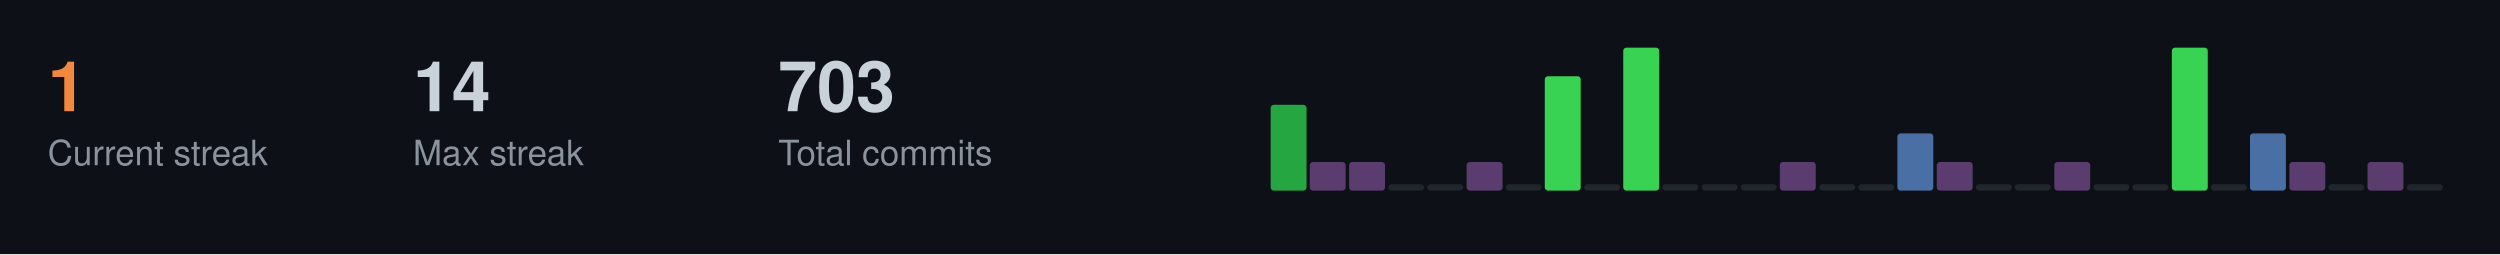
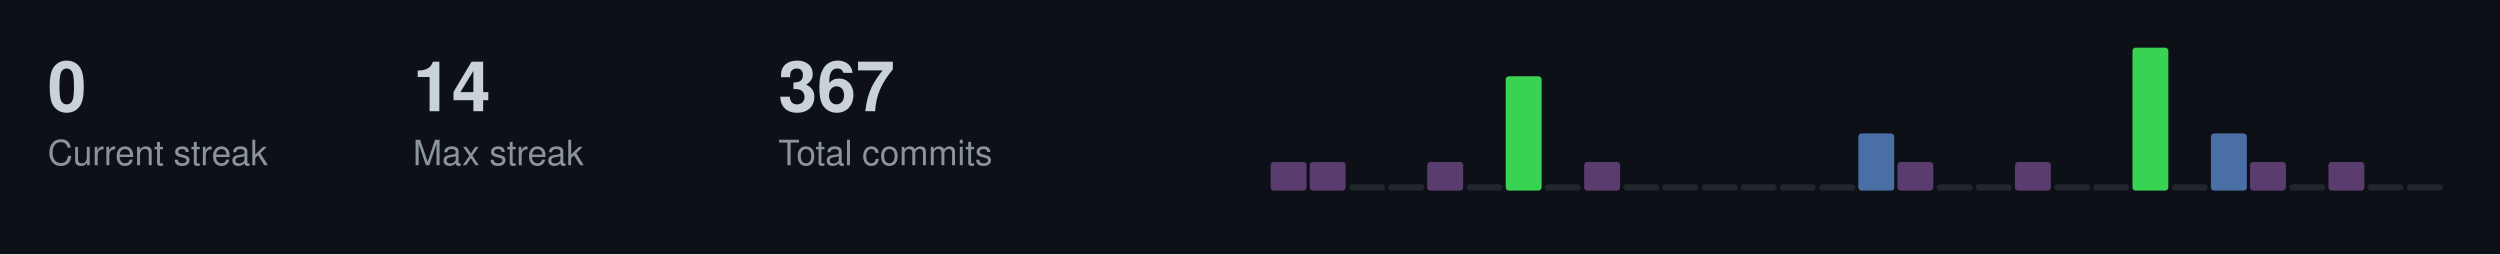
<svg xmlns="http://www.w3.org/2000/svg" width="787" height="80">
  <style>
  .title { font-size: 14px; fill: #c9d1d9; font-family: -apple-system, BlinkMacSystemFont, "Segoe UI", Helvetica, Arial, sans-serif; font-weight: 600; }
  .stat-label { font-size: 11px; fill: #8b949e; font-family: -apple-system, BlinkMacSystemFont, "Segoe UI", Helvetica, Arial, sans-serif; }
  .stat-value { font-size: 22px; fill: #c9d1d9; font-family: -apple-system, BlinkMacSystemFont, "Segoe UI", Helvetica, Arial, sans-serif; font-weight: 600; }
  .streak-fire { font-size: 22px; fill: #f0883e; font-family: -apple-system, BlinkMacSystemFont, "Segoe UI", Helvetica, Arial, sans-serif; font-weight: 600; }
</style>
  <rect width="787" height="80" fill="#0d1117" />
-   <text x="15" y="35" class="streak-fire">1</text>
+   <text x="15" y="35" class="stat-value">0</text>
  <text x="15" y="52" class="stat-label">Current streak</text>
  <text x="130" y="35" class="stat-value">14</text>
  <text x="130" y="52" class="stat-label">Max streak</text>
-   <text x="245" y="35" class="stat-value">703</text>
+   <text x="245" y="35" class="stat-value">367</text>
  <text x="245" y="52" class="stat-label">Total commits</text>
-   <rect x="400.0" y="33.0" width="11.3" height="27.0" fill="#26a641" rx="1" />
+   <rect x="400.0" y="51.0" width="11.3" height="9.0" fill="#5a3d6e" rx="1" />
  <rect x="412.3" y="51.0" width="11.3" height="9.0" fill="#5a3d6e" rx="1" />
-   <rect x="424.7" y="51.0" width="11.3" height="9.0" fill="#5a3d6e" rx="1" />
+   <rect x="424.7" y="58.0" width="11.3" height="2.0" fill="#21262d" rx="1" />
  <rect x="437.0" y="58.0" width="11.3" height="2.0" fill="#21262d" rx="1" />
-   <rect x="449.3" y="58.0" width="11.3" height="2.0" fill="#21262d" rx="1" />
-   <rect x="461.7" y="51.0" width="11.3" height="9.0" fill="#5a3d6e" rx="1" />
-   <rect x="474.0" y="58.0" width="11.3" height="2.0" fill="#21262d" rx="1" />
-   <rect x="486.3" y="24.0" width="11.3" height="36.0" fill="#39d353" rx="1" />
-   <rect x="498.7" y="58.0" width="11.3" height="2.0" fill="#21262d" rx="1" />
-   <rect x="511.0" y="15.0" width="11.3" height="45.0" fill="#39d353" rx="1" />
+   <rect x="449.3" y="51.0" width="11.3" height="9.0" fill="#5a3d6e" rx="1" />
+   <rect x="461.7" y="58.0" width="11.3" height="2.0" fill="#21262d" rx="1" />
+   <rect x="474.0" y="24.0" width="11.3" height="36.0" fill="#39d353" rx="1" />
+   <rect x="486.3" y="58.0" width="11.3" height="2.0" fill="#21262d" rx="1" />
+   <rect x="498.7" y="51.0" width="11.3" height="9.0" fill="#5a3d6e" rx="1" />
+   <rect x="511.0" y="58.0" width="11.3" height="2.0" fill="#21262d" rx="1" />
  <rect x="523.3" y="58.0" width="11.3" height="2.0" fill="#21262d" rx="1" />
  <rect x="535.7" y="58.0" width="11.3" height="2.0" fill="#21262d" rx="1" />
  <rect x="548.0" y="58.0" width="11.3" height="2.0" fill="#21262d" rx="1" />
-   <rect x="560.3" y="51.0" width="11.3" height="9.0" fill="#5a3d6e" rx="1" />
+   <rect x="560.3" y="58.0" width="11.3" height="2.0" fill="#21262d" rx="1" />
  <rect x="572.7" y="58.0" width="11.3" height="2.0" fill="#21262d" rx="1" />
-   <rect x="585.0" y="58.0" width="11.3" height="2.0" fill="#21262d" rx="1" />
-   <rect x="597.3" y="42.0" width="11.3" height="18.0" fill="#4a6fa5" rx="1" />
-   <rect x="609.7" y="51.0" width="11.3" height="9.0" fill="#5a3d6e" rx="1" />
+   <rect x="585.0" y="42.0" width="11.3" height="18.0" fill="#4a6fa5" rx="1" />
+   <rect x="597.3" y="51.0" width="11.3" height="9.0" fill="#5a3d6e" rx="1" />
+   <rect x="609.7" y="58.0" width="11.3" height="2.0" fill="#21262d" rx="1" />
  <rect x="622.0" y="58.0" width="11.3" height="2.0" fill="#21262d" rx="1" />
-   <rect x="634.3" y="58.0" width="11.3" height="2.0" fill="#21262d" rx="1" />
-   <rect x="646.7" y="51.0" width="11.3" height="9.0" fill="#5a3d6e" rx="1" />
+   <rect x="634.3" y="51.0" width="11.3" height="9.0" fill="#5a3d6e" rx="1" />
+   <rect x="646.7" y="58.0" width="11.3" height="2.0" fill="#21262d" rx="1" />
  <rect x="659.0" y="58.0" width="11.3" height="2.0" fill="#21262d" rx="1" />
-   <rect x="671.3" y="58.0" width="11.3" height="2.0" fill="#21262d" rx="1" />
-   <rect x="683.7" y="15.0" width="11.3" height="45.0" fill="#39d353" rx="1" />
-   <rect x="696.0" y="58.0" width="11.3" height="2.0" fill="#21262d" rx="1" />
-   <rect x="708.3" y="42.0" width="11.3" height="18.0" fill="#4a6fa5" rx="1" />
-   <rect x="720.7" y="51.0" width="11.3" height="9.0" fill="#5a3d6e" rx="1" />
-   <rect x="733.0" y="58.0" width="11.3" height="2.0" fill="#21262d" rx="1" />
-   <rect x="745.3" y="51.0" width="11.3" height="9.0" fill="#5a3d6e" rx="1" />
+   <rect x="671.3" y="15.0" width="11.3" height="45.0" fill="#39d353" rx="1" />
+   <rect x="683.7" y="58.0" width="11.3" height="2.0" fill="#21262d" rx="1" />
+   <rect x="696.0" y="42.0" width="11.3" height="18.0" fill="#4a6fa5" rx="1" />
+   <rect x="708.3" y="51.0" width="11.3" height="9.0" fill="#5a3d6e" rx="1" />
+   <rect x="720.7" y="58.0" width="11.3" height="2.0" fill="#21262d" rx="1" />
+   <rect x="733.0" y="51.0" width="11.3" height="9.0" fill="#5a3d6e" rx="1" />
+   <rect x="745.3" y="58.0" width="11.3" height="2.0" fill="#21262d" rx="1" />
  <rect x="757.7" y="58.0" width="11.3" height="2.0" fill="#21262d" rx="1" />
</svg>
